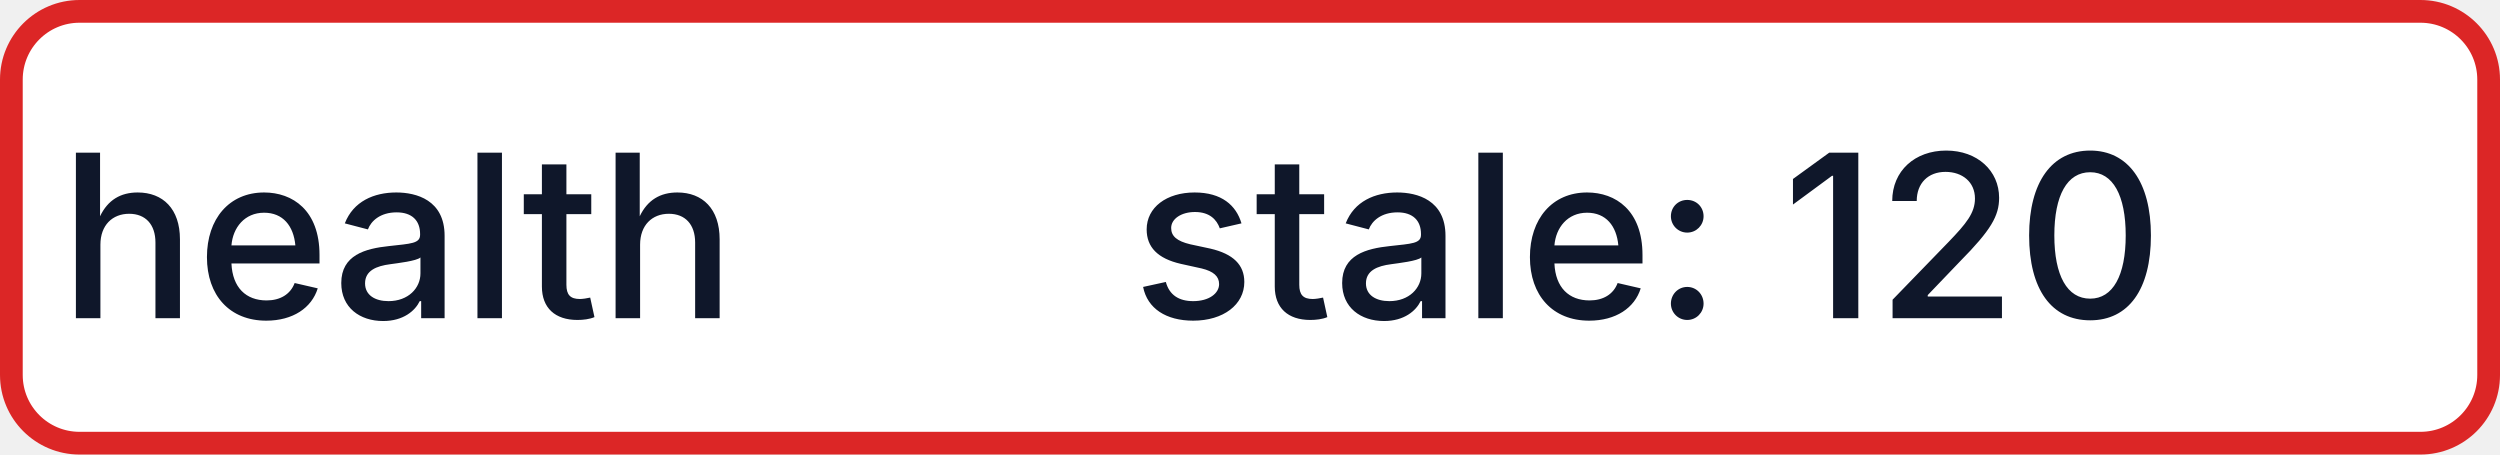
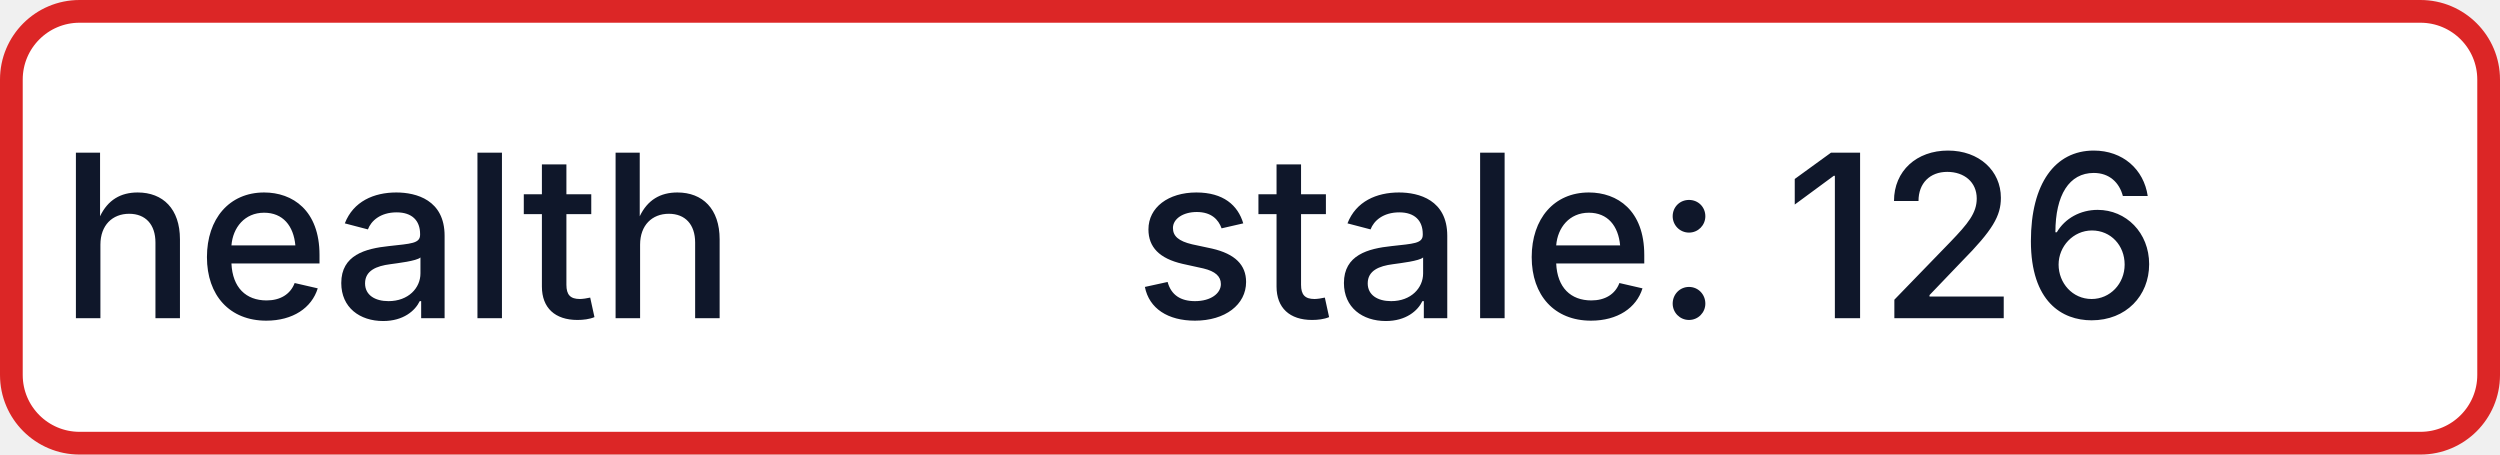
- <svg xmlns="http://www.w3.org/2000/svg" width="110" height="20" role="img" aria-label="health: stale: 120">
+ <svg xmlns="http://www.w3.org/2000/svg" width="110" height="20" role="img" aria-label="health: stale: 126">
  <rect x="0.5" y="0.5" width="109" height="19" rx="3" fill="#FFFFFF" stroke="#DC2626" stroke-width="1" />
  <g fill="#0F172A" text-anchor="middle" font-family="-apple-system,BlinkMacSystemFont,Segoe UI,sans-serif" font-size="10" font-weight="500">
    <text x="17.5" y="14">health</text>
-     <text x="72.5" y="14" textLength="68" lengthAdjust="spacingAndGlyphs">stale: 120</text>
+     <text x="72.5" y="14" textLength="68" lengthAdjust="spacingAndGlyphs">stale: 126</text>
  </g>
</svg>
